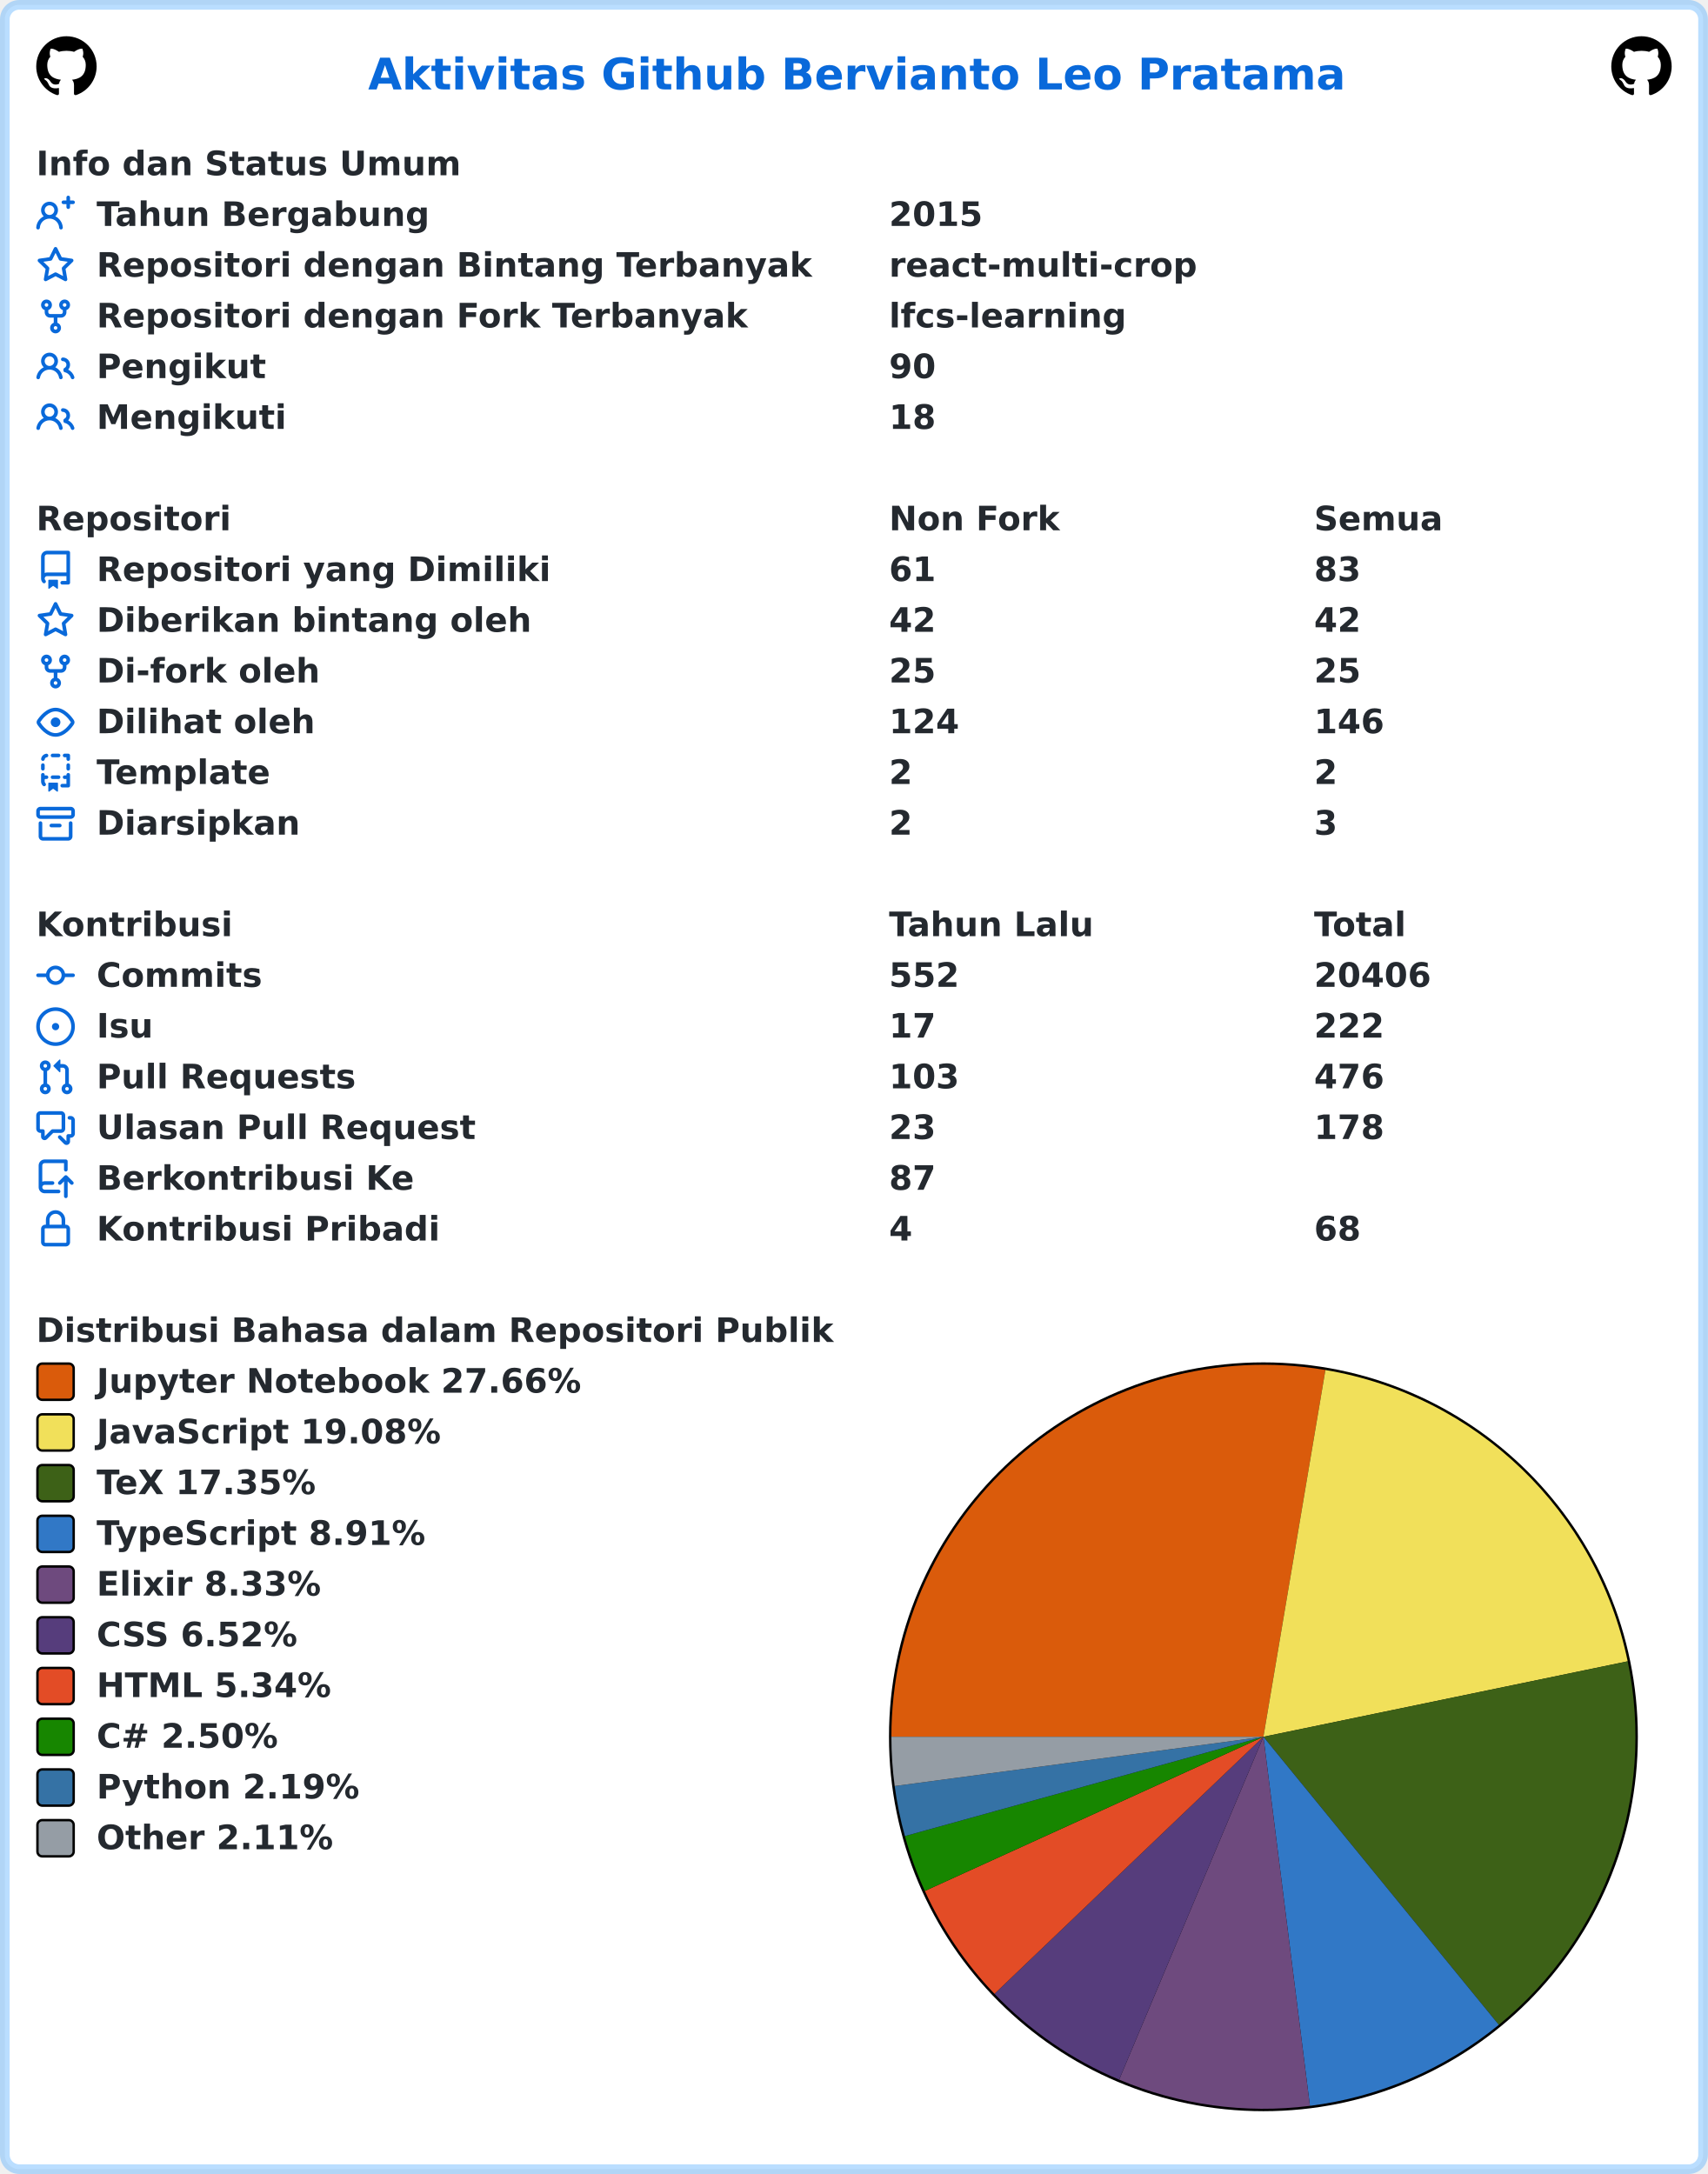
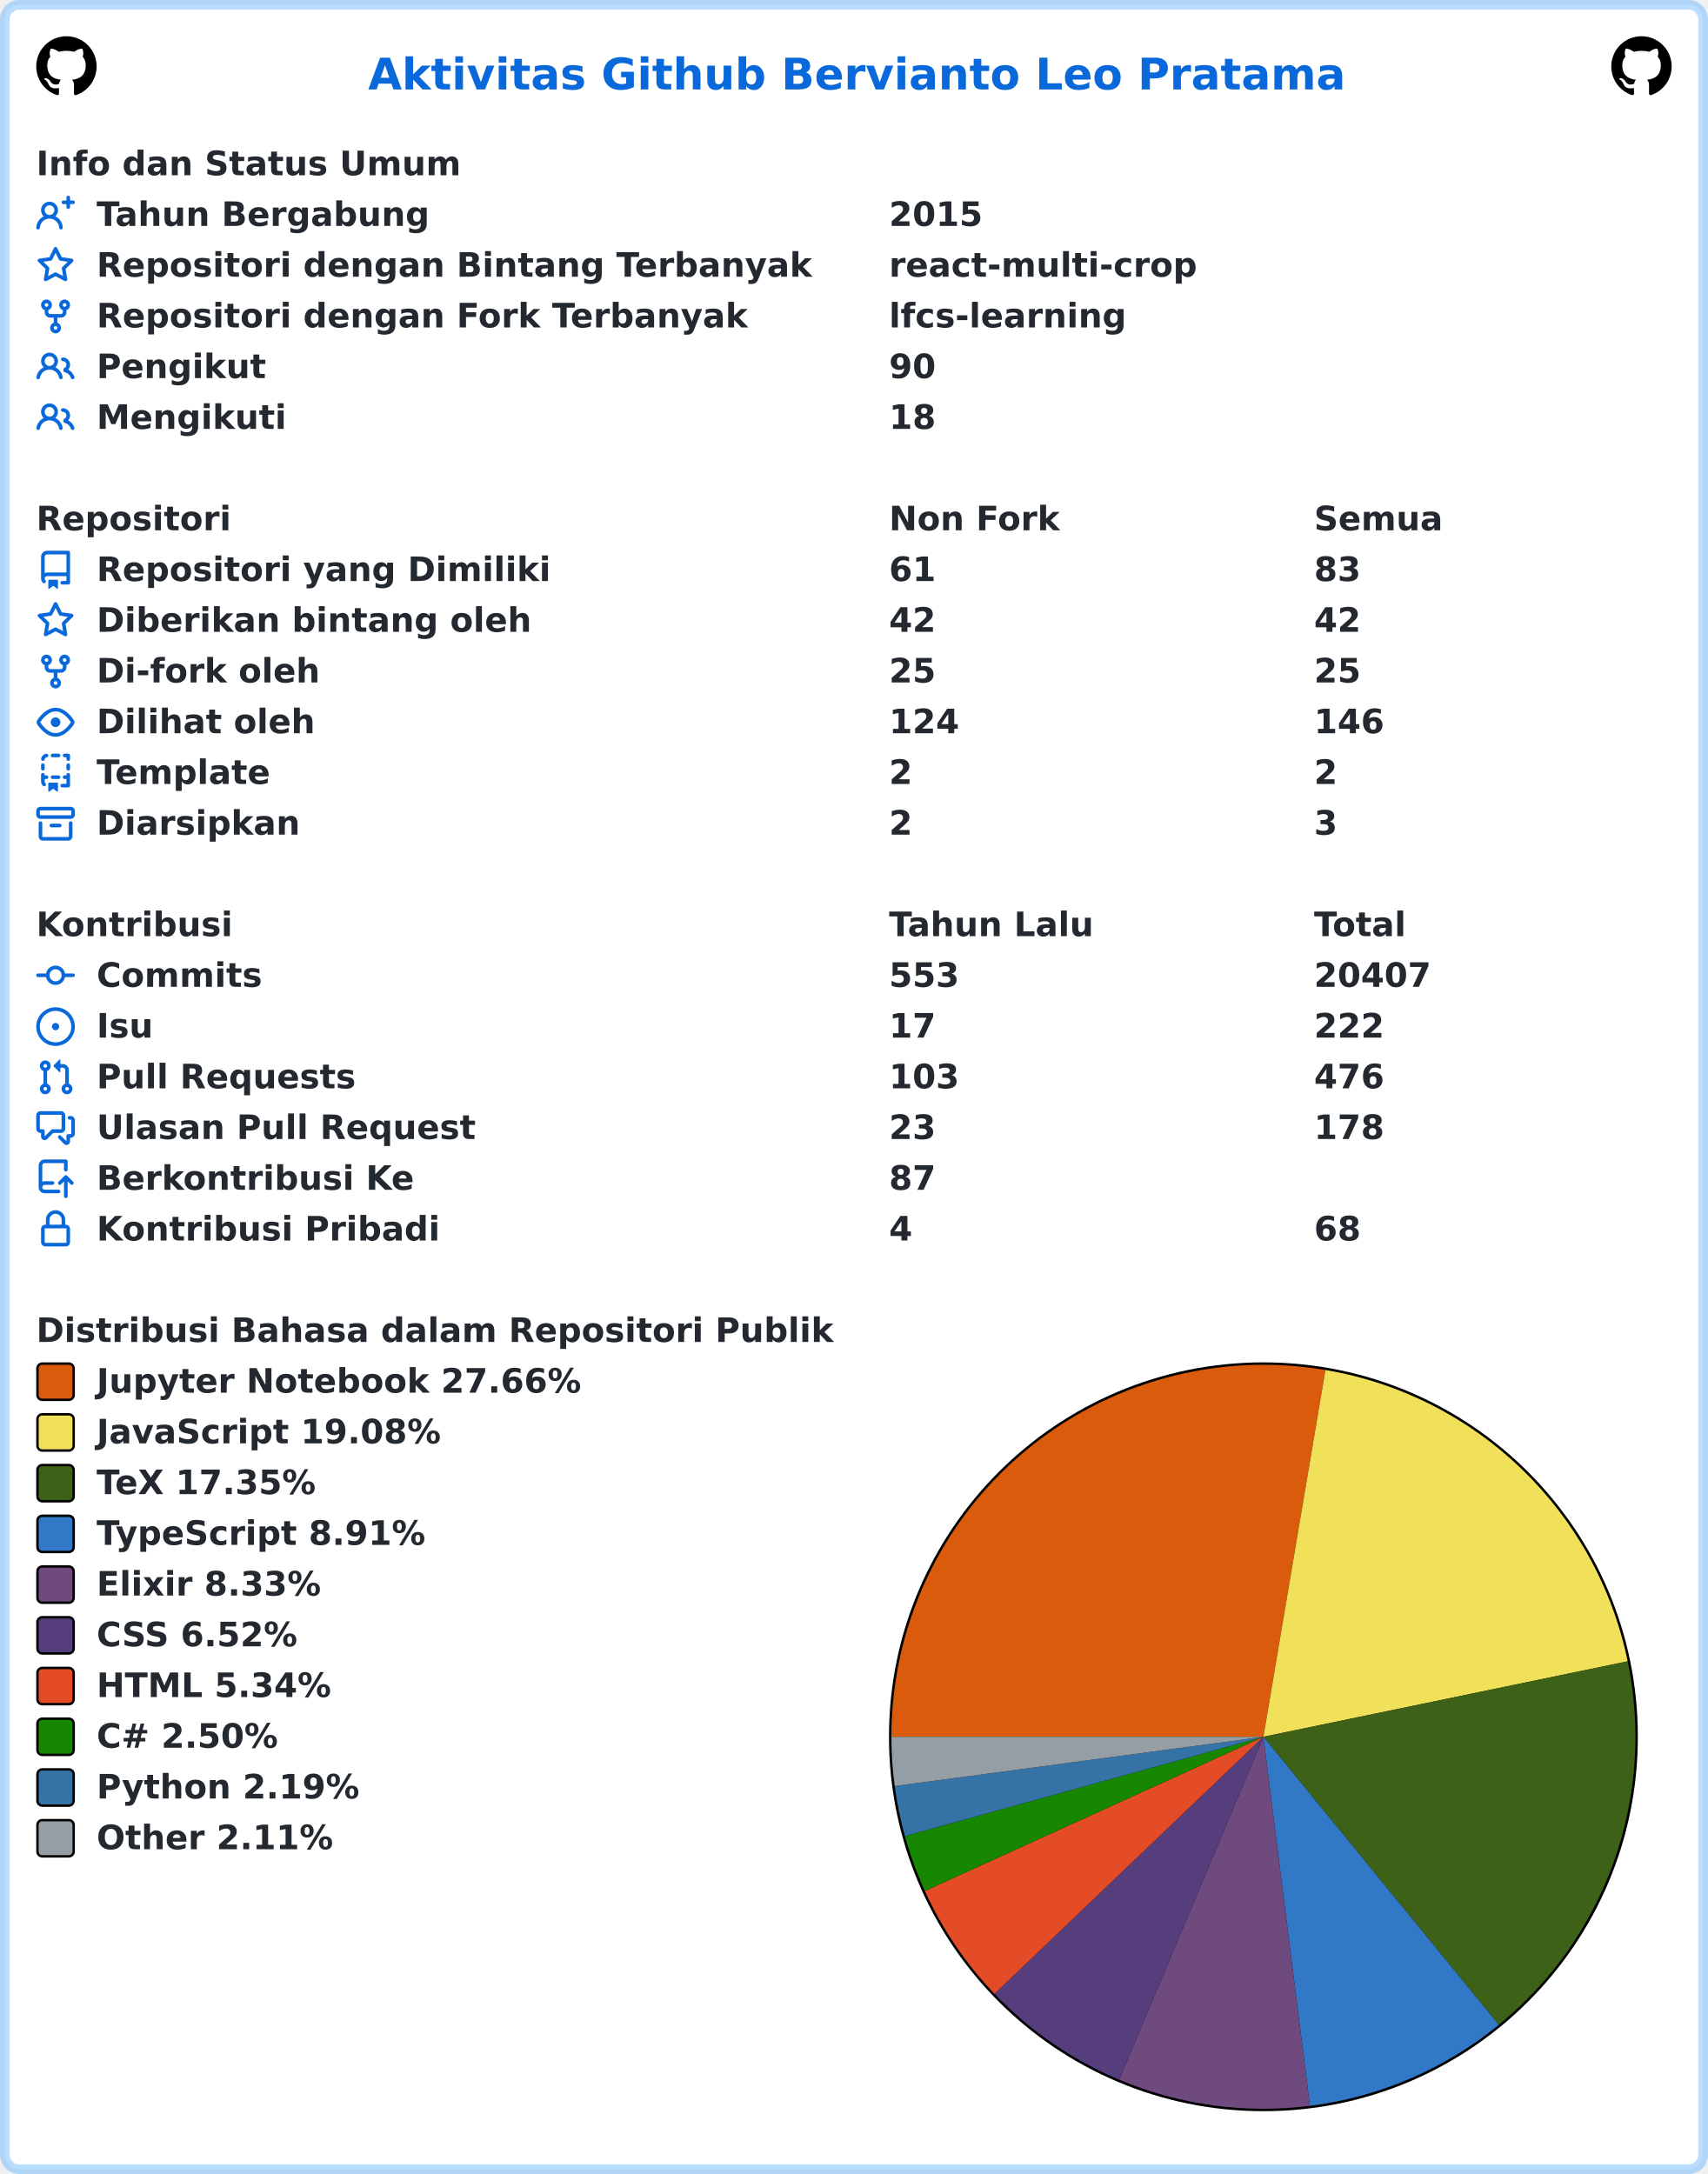
<svg xmlns="http://www.w3.org/2000/svg" width="707" height="900" viewBox="0 0 707 900" lang="id" xml:lang="id">
  <rect x="2" y="2" stroke-width="4" rx="6" width="703" height="896" stroke="rgba(84,174,255,0.4)" fill="#ffffff" />
  <g font-weight="600" font-size="110pt" font-family="Verdana,Geneva,DejaVu Sans,sans-serif" text-rendering="geometricPrecision">
    <text x="1239" y="301" lengthAdjust="spacingAndGlyphs" textLength="3261" transform="scale(0.123)" fill="#0969da">Aktivitas Github Bervianto Leo Pratama</text>
    <svg x="15" y="15" width="25" height="25" viewBox="0 0 16 16">
      <path fill="#000000" fill-rule="evenodd" d="M8 0C3.58 0 0 3.58 0 8c0 3.54 2.29 6.53 5.47 7.59.4.07.55-.17.55-.38 0-.19-.01-.82-.01-1.49-2.01.37-2.53-.49-2.69-.94-.09-.23-.48-.94-.82-1.13-.28-.15-.68-.52-.01-.53.63-.01 1.08.58 1.23.82.72 1.21 1.87.87 2.33.66.07-.52.28-.87.51-1.07-1.78-.2-3.64-.89-3.64-3.95 0-.87.31-1.59.82-2.15-.08-.2-.36-1.02.08-2.12 0 0 .67-.21 2.2.82.64-.18 1.32-.27 2-.27.68 0 1.36.09 2 .27 1.53-1.04 2.2-.82 2.2-.82.44 1.1.16 1.92.08 2.12.51.56.82 1.27.82 2.15 0 3.07-1.87 3.75-3.65 3.95.29.25.54.73.54 1.48 0 1.07-.01 1.93-.01 2.2 0 .21.15.46.55.38A8.013 8.013 0 0016 8c0-4.42-3.58-8-8-8z" />
    </svg>
    <svg x="667" y="15" width="25" height="25" viewBox="0 0 16 16">
      <path fill="#000000" fill-rule="evenodd" d="M8 0C3.58 0 0 3.58 0 8c0 3.54 2.29 6.53 5.47 7.59.4.07.55-.17.55-.38 0-.19-.01-.82-.01-1.49-2.01.37-2.53-.49-2.69-.94-.09-.23-.48-.94-.82-1.13-.28-.15-.68-.52-.01-.53.63-.01 1.08.58 1.23.82.72 1.21 1.87.87 2.33.66.07-.52.28-.87.51-1.07-1.78-.2-3.64-.89-3.64-3.95 0-.87.31-1.59.82-2.15-.08-.2-.36-1.02.08-2.12 0 0 .67-.21 2.2.82.64-.18 1.32-.27 2-.27.68 0 1.36.09 2 .27 1.53-1.04 2.2-.82 2.2-.82.44 1.1.16 1.92.08 2.12.51.56.82 1.27.82 2.15 0 3.07-1.87 3.75-3.65 3.95.29.25.54.73.54 1.48 0 1.07-.01 1.93-.01 2.2 0 .21.15.46.55.38A8.013 8.013 0 0016 8c0-4.42-3.58-8-8-8z" />
    </svg>
    <g transform="translate(0, 60)" fill="#24292f">
      <g transform="translate(15, 0)">
        <g transform="scale(0.095)">
          <text x="0" y="132" textLength="1852" lengthAdjust="spacingAndGlyphs">Info dan Status Umum</text>
        </g>
      </g>
      <g transform="translate(15, 21)">
        <path fill="#0969da" fill-rule="evenodd" d="M13.25 0a.75.75 0 01.75.75V2h1.25a.75.75 0 010 1.5H14v1.25a.75.75 0 01-1.5 0V3.5h-1.25a.75.75 0 010-1.5h1.25V.75a.75.75 0 01.75-.75zM5.5 4a2 2 0 100 4 2 2 0 000-4zm2.4 4.548a3.5 3.5 0 10-4.799 0 5.527 5.527 0 00-3.1 4.66.75.75 0 101.498.085A4.01 4.01 0 015.5 9.5a4.01 4.01 0 014.001 3.793.75.75 0 101.498-.086 5.527 5.527 0 00-3.1-4.659z" />
        <g transform="scale(0.095)">
          <text lengthAdjust="spacingAndGlyphs" textLength="1478" x="263" y="132">Tahun Bergabung</text>
          <text lengthAdjust="spacingAndGlyphs" textLength="420" x="3716" y="132">2015</text>
        </g>
      </g>
      <g transform="translate(15, 42)">
        <path fill="#0969da" fill-rule="evenodd" d="M8 .25a.75.75 0 01.673.418l1.882 3.815 4.21.612a.75.75 0 01.416 1.279l-3.046 2.97.719 4.192a.75.75 0 01-1.088.791L8 12.347l-3.766 1.98a.75.75 0 01-1.088-.79l.72-4.194L.818 6.374a.75.75 0 01.416-1.28l4.21-.611L7.327.668A.75.75 0 018 .25zm0 2.445L6.615 5.5a.75.75 0 01-.564.41l-3.097.45 2.24 2.184a.75.75 0 01.216.664l-.528 3.084 2.769-1.456a.75.75 0 01.698 0l2.77 1.456-.53-3.084a.75.75 0 01.216-.664l2.24-2.183-3.096-.45a.75.75 0 01-.564-.41L8 2.694v.001z" />
        <g transform="scale(0.095)">
          <text lengthAdjust="spacingAndGlyphs" textLength="3126" x="263" y="132">Repositori dengan Bintang Terbanyak</text>
          <text lengthAdjust="spacingAndGlyphs" textLength="1330" x="3716" y="132">react-multi-crop</text>
        </g>
      </g>
      <g transform="translate(15, 63)">
        <path fill="#0969da" fill-rule="evenodd" d="M5 3.25a.75.75 0 11-1.5 0 .75.75 0 011.5 0zm0 2.122a2.25 2.25 0 10-1.5 0v.878A2.25 2.25 0 005.75 8.5h1.5v2.128a2.251 2.251 0 101.5 0V8.5h1.5a2.25 2.25 0 002.25-2.25v-.878a2.25 2.25 0 10-1.5 0v.878a.75.75 0 01-.75.75h-4.5A.75.75 0 015 6.25v-.878zm3.75 7.378a.75.75 0 11-1.5 0 .75.75 0 011.5 0zm3-8.75a.75.75 0 100-1.5.75.75 0 000 1.5z" />
        <g transform="scale(0.095)">
          <text lengthAdjust="spacingAndGlyphs" textLength="2846" x="263" y="132">Repositori dengan Fork Terbanyak</text>
          <text lengthAdjust="spacingAndGlyphs" textLength="1018" x="3716" y="132">lfcs-learning</text>
        </g>
      </g>
      <g transform="translate(15, 84)">
        <path fill="#0969da" fill-rule="evenodd" d="M5.5 3.5a2 2 0 100 4 2 2 0 000-4zM2 5.5a3.5 3.5 0 115.898 2.549 5.507 5.507 0 013.034 4.084.75.75 0 11-1.482.235 4.001 4.001 0 00-7.9 0 .75.75 0 01-1.482-.236A5.507 5.507 0 013.102 8.05 3.49 3.49 0 012 5.5zM11 4a.75.75 0 100 1.5 1.5 1.5 0 01.666 2.844.75.75 0 00-.416.672v.352a.75.75 0 00.574.73c1.2.289 2.162 1.2 2.522 2.372a.75.75 0 101.434-.44 5.01 5.01 0 00-2.56-3.012A3 3 0 0011 4z" />
        <g transform="scale(0.095)">
          <text lengthAdjust="spacingAndGlyphs" textLength="723" x="263" y="132">Pengikut</text>
          <text lengthAdjust="spacingAndGlyphs" textLength="210" x="3716" y="132">90</text>
        </g>
      </g>
      <g transform="translate(15, 105)">
        <path fill="#0969da" fill-rule="evenodd" d="M5.5 3.5a2 2 0 100 4 2 2 0 000-4zM2 5.5a3.5 3.5 0 115.898 2.549 5.507 5.507 0 013.034 4.084.75.75 0 11-1.482.235 4.001 4.001 0 00-7.9 0 .75.75 0 01-1.482-.236A5.507 5.507 0 013.102 8.05 3.49 3.49 0 012 5.5zM11 4a.75.75 0 100 1.5 1.5 1.5 0 01.666 2.844.75.75 0 00-.416.672v.352a.75.75 0 00.574.73c1.2.289 2.162 1.2 2.522 2.372a.75.75 0 101.434-.44 5.01 5.01 0 00-2.56-3.012A3 3 0 0011 4z" />
        <g transform="scale(0.095)">
          <text lengthAdjust="spacingAndGlyphs" textLength="813" x="263" y="132">Mengikuti</text>
          <text lengthAdjust="spacingAndGlyphs" textLength="210" x="3716" y="132">18</text>
        </g>
      </g>
    </g>
    <g transform="translate(0, 207)" fill="#24292f">
      <g transform="translate(15, 0)">
        <g transform="scale(0.095)">
          <text x="0" y="132" textLength="832" lengthAdjust="spacingAndGlyphs">Repositori</text>
          <text x="3716" y="132" textLength="740" lengthAdjust="spacingAndGlyphs">Non Fork</text>
          <text x="5568" y="132" textLength="573" lengthAdjust="spacingAndGlyphs">Semua</text>
        </g>
      </g>
      <g transform="translate(15, 21)">
        <path fill="#0969da" fill-rule="evenodd" d="M2 2.5A2.5 2.5 0 014.5 0h8.75a.75.75 0 01.75.75v12.5a.75.75 0 01-.75.75h-2.5a.75.75 0 110-1.5h1.75v-2h-8a1 1 0 00-.714 1.7.75.75 0 01-1.072 1.05A2.495 2.495 0 012 11.5v-9zm10.5-1V9h-8c-.356 0-.694.074-1 .208V2.5a1 1 0 011-1h8zM5 12.25v3.25a.25.25 0 00.4.2l1.45-1.087a.25.25 0 01.3 0L8.6 15.7a.25.25 0 00.4-.2v-3.25a.25.25 0 00-.25-.25h-3.5a.25.25 0 00-.25.25z" />
        <g transform="scale(0.095)">
          <text lengthAdjust="spacingAndGlyphs" textLength="1962" x="263" y="132">Repositori yang Dimiliki</text>
          <text lengthAdjust="spacingAndGlyphs" textLength="210" x="3716" y="132">61</text>
          <text lengthAdjust="spacingAndGlyphs" textLength="210" x="5568" y="132">83</text>
        </g>
      </g>
      <g transform="translate(15, 42)">
        <path fill="#0969da" fill-rule="evenodd" d="M8 .25a.75.75 0 01.673.418l1.882 3.815 4.21.612a.75.75 0 01.416 1.279l-3.046 2.97.719 4.192a.75.75 0 01-1.088.791L8 12.347l-3.766 1.98a.75.75 0 01-1.088-.79l.72-4.194L.818 6.374a.75.75 0 01.416-1.28l4.21-.611L7.327.668A.75.75 0 018 .25zm0 2.445L6.615 5.5a.75.75 0 01-.564.41l-3.097.45 2.24 2.184a.75.75 0 01.216.664l-.528 3.084 2.769-1.456a.75.75 0 01.698 0l2.77 1.456-.53-3.084a.75.75 0 01.216-.664l2.24-2.183-3.096-.45a.75.75 0 01-.564-.41L8 2.694v.001z" />
        <g transform="scale(0.095)">
          <text lengthAdjust="spacingAndGlyphs" textLength="1887" x="263" y="132">Diberikan bintang oleh</text>
          <text lengthAdjust="spacingAndGlyphs" textLength="210" x="3716" y="132">42</text>
          <text lengthAdjust="spacingAndGlyphs" textLength="210" x="5568" y="132">42</text>
        </g>
      </g>
      <g transform="translate(15, 63)">
        <path fill="#0969da" fill-rule="evenodd" d="M5 3.25a.75.75 0 11-1.5 0 .75.75 0 011.5 0zm0 2.122a2.25 2.25 0 10-1.5 0v.878A2.25 2.25 0 005.75 8.5h1.5v2.128a2.251 2.251 0 101.5 0V8.5h1.5a2.25 2.25 0 002.25-2.25v-.878a2.25 2.25 0 10-1.5 0v.878a.75.75 0 01-.75.75h-4.5A.75.75 0 015 6.25v-.878zm3.75 7.378a.75.75 0 11-1.5 0 .75.75 0 011.5 0zm3-8.75a.75.75 0 100-1.5.75.75 0 000 1.5z" />
        <g transform="scale(0.095)">
          <text lengthAdjust="spacingAndGlyphs" textLength="963" x="263" y="132">Di-fork oleh</text>
          <text lengthAdjust="spacingAndGlyphs" textLength="210" x="3716" y="132">25</text>
          <text lengthAdjust="spacingAndGlyphs" textLength="210" x="5568" y="132">25</text>
        </g>
      </g>
      <g transform="translate(15, 84)">
        <path fill="#0969da" fill-rule="evenodd" d="M1.679 7.932c.412-.621 1.242-1.75 2.366-2.717C5.175 4.242 6.527 3.5 8 3.5c1.473 0 2.824.742 3.955 1.715 1.124.967 1.954 2.096 2.366 2.717a.119.119 0 010 .136c-.412.621-1.242 1.75-2.366 2.717C10.825 11.758 9.473 12.5 8 12.5c-1.473 0-2.824-.742-3.955-1.715C2.92 9.818 2.09 8.69 1.679 8.068a.119.119 0 010-.136zM8 2c-1.981 0-3.67.992-4.933 2.078C1.797 5.169.88 6.423.43 7.1a1.619 1.619 0 000 1.798c.45.678 1.367 1.932 2.637 3.024C4.329 13.008 6.019 14 8 14c1.981 0 3.67-.992 4.933-2.078 1.27-1.091 2.187-2.345 2.637-3.023a1.619 1.619 0 000-1.798c-.45-.678-1.367-1.932-2.637-3.023C11.671 2.992 9.981 2 8 2zm0 8a2 2 0 100-4 2 2 0 000 4z" />
        <g transform="scale(0.095)">
          <text lengthAdjust="spacingAndGlyphs" textLength="944" x="263" y="132">Dilihat oleh</text>
          <text lengthAdjust="spacingAndGlyphs" textLength="315" x="3716" y="132">124</text>
          <text lengthAdjust="spacingAndGlyphs" textLength="315" x="5568" y="132">146</text>
        </g>
      </g>
      <g transform="translate(15, 105)">
        <path fill="#0969da" fill-rule="evenodd" d="M6 .75A.75.75 0 016.75 0h2.5a.75.75 0 010 1.5h-2.5A.75.75 0 016 .75zm5 0a.75.75 0 01.75-.75h1.5a.75.75 0 01.75.75v1.5a.75.75 0 01-1.5 0V1.5h-.75A.75.75 0 0111 .75zM4.992.662a.75.75 0 01-.636.848c-.436.063-.783.41-.846.846a.75.75 0 01-1.485-.212A2.501 2.501 0 014.144.025a.75.75 0 01.848.637zM2.75 4a.75.75 0 01.75.75v1.5a.75.75 0 01-1.5 0v-1.5A.75.75 0 012.75 4zm10.5 0a.75.75 0 01.75.75v1.5a.75.75 0 01-1.5 0v-1.5a.75.75 0 01.75-.75zM2.75 8a.75.75 0 01.75.75v.268A1.72 1.72 0 013.75 9h.5a.75.75 0 010 1.5h-.5a.25.25 0 00-.25.25v.75c0 .28.114.532.3.714a.75.75 0 01-1.05 1.072A2.495 2.495 0 012 11.5V8.75A.75.75 0 012.75 8zm10.5 0a.75.75 0 01.75.75v4.5a.75.75 0 01-.75.75h-2.5a.75.75 0 010-1.5h1.75v-2h-.75a.75.75 0 010-1.5h.75v-.25a.75.75 0 01.75-.75zM6 9.75A.75.75 0 016.75 9h2.5a.75.75 0 010 1.5h-2.5A.75.75 0 016 9.75zm-1 2.5v3.25a.25.25 0 00.4.2l1.45-1.087a.25.25 0 01.3 0L8.6 15.7a.25.25 0 00.4-.2v-3.25a.25.25 0 00-.25-.25h-3.5a.25.25 0 00-.25.25z" />
        <g transform="scale(0.095)">
          <text lengthAdjust="spacingAndGlyphs" textLength="783" x="263" y="132">Template</text>
          <text lengthAdjust="spacingAndGlyphs" textLength="105" x="3716" y="132">2</text>
          <text lengthAdjust="spacingAndGlyphs" textLength="105" x="5568" y="132">2</text>
        </g>
      </g>
      <g transform="translate(15, 126)">
        <path fill="#0969da" fill-rule="evenodd" d="M1.75 2.5a.25.25 0 00-.25.25v1.5c0 .138.112.25.25.25h12.5a.25.25 0 00.25-.25v-1.5a.25.25 0 00-.25-.25H1.75zM0 2.75C0 1.784.784 1 1.75 1h12.5c.966 0 1.75.784 1.75 1.75v1.5A1.75 1.75 0 0114.25 6H1.75A1.75 1.75 0 010 4.25v-1.5zM1.75 7a.75.75 0 01.75.75v5.5c0 .138.112.25.25.25h10.5a.25.25 0 00.25-.25v-5.5a.75.75 0 111.5 0v5.5A1.75 1.75 0 0113.25 15H2.75A1.75 1.75 0 011 13.25v-5.5A.75.75 0 011.75 7zm4.5 1a.75.75 0 000 1.5h3.5a.75.75 0 100-1.5h-3.5z" />
        <g transform="scale(0.095)">
          <text lengthAdjust="spacingAndGlyphs" textLength="880" x="263" y="132">Diarsipkan</text>
          <text lengthAdjust="spacingAndGlyphs" textLength="105" x="3716" y="132">2</text>
          <text lengthAdjust="spacingAndGlyphs" textLength="105" x="5568" y="132">3</text>
        </g>
      </g>
    </g>
    <g transform="translate(0, 375)" fill="#24292f">
      <g transform="translate(15, 0)">
        <g transform="scale(0.095)">
          <text x="0" y="132" textLength="834" lengthAdjust="spacingAndGlyphs">Kontribusi</text>
          <text x="3716" y="132" textLength="914" lengthAdjust="spacingAndGlyphs">Tahun Lalu</text>
          <text x="5568" y="132" textLength="414" lengthAdjust="spacingAndGlyphs">Total</text>
        </g>
      </g>
      <g transform="translate(15, 21)">
        <path fill="#0969da" fill-rule="evenodd" d="M10.5 7.75a2.5 2.5 0 11-5 0 2.5 2.5 0 015 0zm1.43.75a4.002 4.002 0 01-7.86 0H.75a.75.75 0 110-1.5h3.32a4.001 4.001 0 017.86 0h3.32a.75.75 0 110 1.5h-3.32z" />
        <g transform="scale(0.095)">
          <text lengthAdjust="spacingAndGlyphs" textLength="734" x="263" y="132">Commits</text>
-           <text lengthAdjust="spacingAndGlyphs" textLength="315" x="3716" y="132">552</text>
-           <text lengthAdjust="spacingAndGlyphs" textLength="525" x="5568" y="132">20406</text>
+           <text lengthAdjust="spacingAndGlyphs" textLength="315" x="3716" y="132">553</text>
+           <text lengthAdjust="spacingAndGlyphs" textLength="525" x="5568" y="132">20407</text>
        </g>
      </g>
      <g transform="translate(15, 42)">
        <path fill="#0969da" d="M8 9.5a1.5 1.5 0 100-3 1.5 1.5 0 000 3z" />
        <path fill="#0969da" fill-rule="evenodd" d="M8 0a8 8 0 100 16A8 8 0 008 0zM1.5 8a6.5 6.5 0 1113 0 6.5 6.5 0 01-13 0z" />
        <g transform="scale(0.095)">
          <text lengthAdjust="spacingAndGlyphs" textLength="238" x="263" y="132">Isu</text>
          <text lengthAdjust="spacingAndGlyphs" textLength="210" x="3716" y="132">17</text>
          <text lengthAdjust="spacingAndGlyphs" textLength="315" x="5568" y="132">222</text>
        </g>
      </g>
      <g transform="translate(15, 63)">
        <path fill="#0969da" fill-rule="evenodd" d="M7.177 3.073L9.573.677A.25.25 0 0110 .854v4.792a.25.25 0 01-.427.177L7.177 3.427a.25.25 0 010-.354zM3.75 2.5a.75.75 0 100 1.5.75.75 0 000-1.5zm-2.25.75a2.25 2.25 0 113 2.122v5.256a2.251 2.251 0 11-1.5 0V5.372A2.25 2.25 0 011.5 3.25zM11 2.5h-1V4h1a1 1 0 011 1v5.628a2.251 2.251 0 101.5 0V5A2.5 2.5 0 0011 2.5zm1 10.25a.75.75 0 111.5 0 .75.75 0 01-1.5 0zM3.75 12a.75.75 0 100 1.5.75.75 0 000-1.5z" />
        <g transform="scale(0.095)">
          <text lengthAdjust="spacingAndGlyphs" textLength="1113" x="263" y="132">Pull Requests</text>
          <text lengthAdjust="spacingAndGlyphs" textLength="315" x="3716" y="132">103</text>
          <text lengthAdjust="spacingAndGlyphs" textLength="315" x="5568" y="132">476</text>
        </g>
      </g>
      <g transform="translate(15, 84)">
        <path fill="#0969da" fill-rule="evenodd" d="M1.5 2.75a.25.25 0 01.25-.25h8.5a.25.25 0 01.25.25v5.5a.25.25 0 01-.25.25h-3.5a.75.75 0 00-.53.22L3.5 11.44V9.25a.75.75 0 00-.75-.75h-1a.25.25 0 01-.25-.25v-5.5zM1.75 1A1.75 1.75 0 000 2.75v5.5C0 9.216.784 10 1.75 10H2v1.543a1.457 1.457 0 002.487 1.03L7.061 10h3.189A1.75 1.75 0 0012 8.25v-5.5A1.75 1.75 0 0010.25 1h-8.5zM14.5 4.75a.25.25 0 00-.25-.25h-.5a.75.75 0 110-1.5h.5c.966 0 1.75.784 1.75 1.75v5.5A1.75 1.75 0 0114.25 12H14v1.543a1.457 1.457 0 01-2.487 1.03L9.22 12.28a.75.75 0 111.06-1.06l2.22 2.22v-2.19a.75.75 0 01.75-.75h1a.25.25 0 00.25-.25v-5.5z" />
        <g transform="scale(0.095)">
          <text lengthAdjust="spacingAndGlyphs" textLength="1640" x="263" y="132">Ulasan Pull Request</text>
          <text lengthAdjust="spacingAndGlyphs" textLength="210" x="3716" y="132">23</text>
          <text lengthAdjust="spacingAndGlyphs" textLength="315" x="5568" y="132">178</text>
        </g>
      </g>
      <g transform="translate(15, 105)">
        <path fill="#0969da" fill-rule="evenodd" d="M1 2.5A2.5 2.5 0 013.5 0h8.75a.75.75 0 01.75.75v3.5a.75.75 0 01-1.5 0V1.5h-8a1 1 0 00-1 1v6.708A2.492 2.492 0 013.5 9h3.25a.75.75 0 010 1.5H3.5a1 1 0 100 2h5.75a.75.75 0 010 1.5H3.5A2.5 2.5 0 011 11.5v-9zm13.23 7.79a.75.75 0 001.06-1.06l-2.505-2.505a.75.75 0 00-1.06 0L9.22 9.229a.75.75 0 001.06 1.061l1.225-1.224v6.184a.75.75 0 001.5 0V9.066l1.224 1.224z" />
        <g transform="scale(0.095)">
          <text lengthAdjust="spacingAndGlyphs" textLength="1366" x="263" y="132">Berkontribusi Ke</text>
          <text lengthAdjust="spacingAndGlyphs" textLength="210" x="3716" y="132">87</text>
        </g>
      </g>
      <g transform="translate(15, 126)">
        <path fill="#0969da" fill-rule="evenodd" d="M4 4v2h-.25A1.75 1.75 0 002 7.75v5.5c0 .966.784 1.75 1.75 1.75h8.5A1.75 1.75 0 0014 13.25v-5.5A1.75 1.75 0 0012.25 6H12V4a4 4 0 10-8 0zm6.5 2V4a2.5 2.5 0 00-5 0v2h5zM12 7.5h.25a.25.25 0 01.25.25v5.5a.25.25 0 01-.25.25h-8.5a.25.25 0 01-.25-.25v-5.5a.25.25 0 01.25-.25H12z" />
        <g transform="scale(0.095)">
          <text lengthAdjust="spacingAndGlyphs" textLength="1456" x="263" y="132">Kontribusi Pribadi</text>
          <text lengthAdjust="spacingAndGlyphs" textLength="105" x="3716" y="132">4</text>
          <text lengthAdjust="spacingAndGlyphs" textLength="210" x="5568" y="132">68</text>
        </g>
      </g>
    </g>
    <g transform="translate(0, 543)" fill="#24292f">
      <g transform="translate(15, 0)">
        <g transform="scale(0.095)">
          <text x="0" y="132" textLength="3438" lengthAdjust="spacingAndGlyphs">Distribusi Bahasa dalam Repositori Publik</text>
        </g>
      </g>
      <g transform="translate(368, 21)">
        <circle cx="155" cy="155" r="155" fill="#000000" />
      </g>
      <g transform="translate(369, 22)">
        <path fill-rule="evenodd" fill="#DA5B0B" d="M 0.0,154 A 154 154 0 0 1 179.664 2.153 L 154,154 Z" />
        <path fill-rule="evenodd" fill="#f1e05a" d="M 179.664,2.153 A 154 154 0 0 1 304.797 122.754 L 154,154 Z" />
        <path fill-rule="evenodd" fill="#3D6117" d="M 304.797,122.754 A 154 154 0 0 1 251.45 273.245 L 154,154 Z" />
        <path fill-rule="evenodd" fill="#3178c6" d="M 251.45,273.245 A 154 154 0 0 1 173.252 306.792 L 154,154 Z" />
        <path fill-rule="evenodd" fill="#6e4a7e" d="M 173.252,306.792 A 154 154 0 0 1 94.273 295.946 L 154,154 Z" />
        <path fill-rule="evenodd" fill="#563d7c" d="M 94.273,295.946 A 154 154 0 0 1 42.67 260.403 L 154,154 Z" />
        <path fill-rule="evenodd" fill="#e34c26" d="M 42.67,260.403 A 154 154 0 0 1 13.847 217.821 L 154,154 Z" />
        <path fill-rule="evenodd" fill="#178600" d="M 13.847,217.821 A 154 154 0 0 1 5.589 195.113 L 154,154 Z" />
        <path fill-rule="evenodd" fill="#3572A5" d="M 5.589,195.113 A 154 154 0 0 1 1.357 174.4 L 154,154 Z" />
        <path fill-rule="evenodd" fill="#959da5" d="M 1.357,174.4 A 154 154 0 0 1 0.0 154 L 154,154 Z" />
      </g>
      <g transform="translate(15, 21)">
        <rect x="0.5" y="0.5" rx="2" width="15" height="15" fill="#DA5B0B" stroke-width="1" stroke="#000000" />
        <text transform="scale(0.095)" x="263" y="132" textLength="2126" lengthAdjust="spacingAndGlyphs">Jupyter Notebook 27.66%</text>
      </g>
      <g transform="translate(15, 42)">
        <rect x="0.5" y="0.5" rx="2" width="15" height="15" fill="#f1e05a" stroke-width="1" stroke="#000000" />
        <text transform="scale(0.095)" x="263" y="132" textLength="1516" lengthAdjust="spacingAndGlyphs">JavaScript 19.08%</text>
      </g>
      <g transform="translate(15, 63)">
        <rect x="0.5" y="0.5" rx="2" width="15" height="15" fill="#3D6117" stroke-width="1" stroke="#000000" />
        <text transform="scale(0.095)" x="263" y="132" textLength="999" lengthAdjust="spacingAndGlyphs">TeX 17.35%</text>
      </g>
      <g transform="translate(15, 84)">
        <rect x="0.5" y="0.5" rx="2" width="15" height="15" fill="#3178c6" stroke-width="1" stroke="#000000" />
        <text transform="scale(0.095)" x="263" y="132" textLength="1462" lengthAdjust="spacingAndGlyphs">TypeScript 8.91%</text>
      </g>
      <g transform="translate(15, 105)">
        <rect x="0.5" y="0.5" rx="2" width="15" height="15" fill="#6e4a7e" stroke-width="1" stroke="#000000" />
        <text transform="scale(0.095)" x="263" y="132" textLength="987" lengthAdjust="spacingAndGlyphs">Elixir 8.33%</text>
      </g>
      <g transform="translate(15, 126)">
        <rect x="0.5" y="0.5" rx="2" width="15" height="15" fill="#563d7c" stroke-width="1" stroke="#000000" />
        <text transform="scale(0.095)" x="263" y="132" textLength="903" lengthAdjust="spacingAndGlyphs">CSS 6.52%</text>
      </g>
      <g transform="translate(15, 147)">
        <rect x="0.5" y="0.5" rx="2" width="15" height="15" fill="#e34c26" stroke-width="1" stroke="#000000" />
        <text transform="scale(0.095)" x="263" y="132" textLength="1036" lengthAdjust="spacingAndGlyphs">HTML 5.34%</text>
      </g>
      <g transform="translate(15, 168)">
        <rect x="0.5" y="0.5" rx="2" width="15" height="15" fill="#178600" stroke-width="1" stroke="#000000" />
        <text transform="scale(0.095)" x="263" y="132" textLength="831" lengthAdjust="spacingAndGlyphs">C# 2.50%</text>
      </g>
      <g transform="translate(15, 189)">
        <rect x="0.5" y="0.5" rx="2" width="15" height="15" fill="#3572A5" stroke-width="1" stroke="#000000" />
        <text transform="scale(0.095)" x="263" y="132" textLength="1149" lengthAdjust="spacingAndGlyphs">Python 2.19%</text>
      </g>
      <g transform="translate(15, 210)">
        <rect x="0.5" y="0.5" rx="2" width="15" height="15" fill="#959da5" stroke-width="1" stroke="#000000" />
        <text transform="scale(0.095)" x="263" y="132" textLength="1047" lengthAdjust="spacingAndGlyphs">Other 2.11%</text>
      </g>
    </g>
  </g>
</svg>
